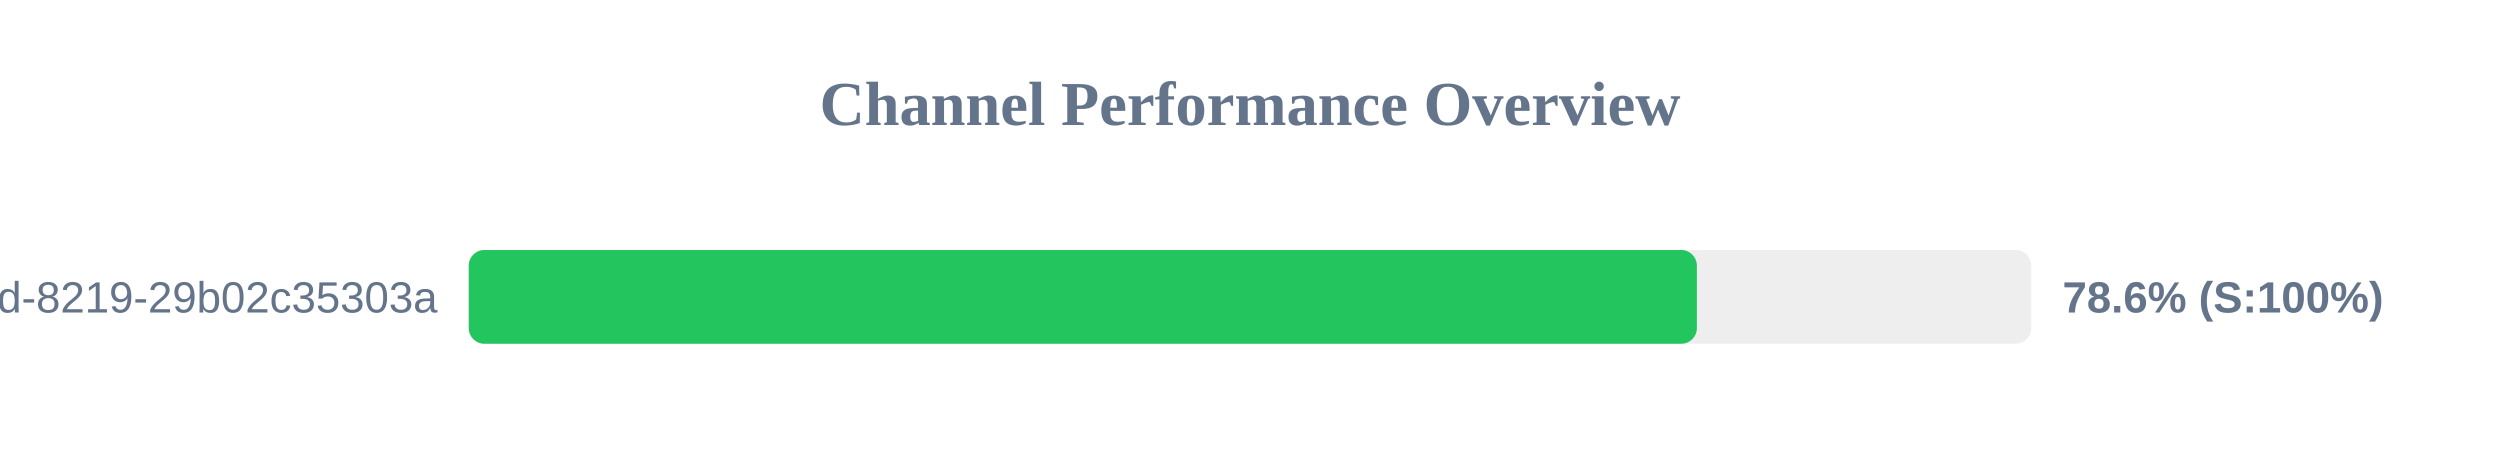
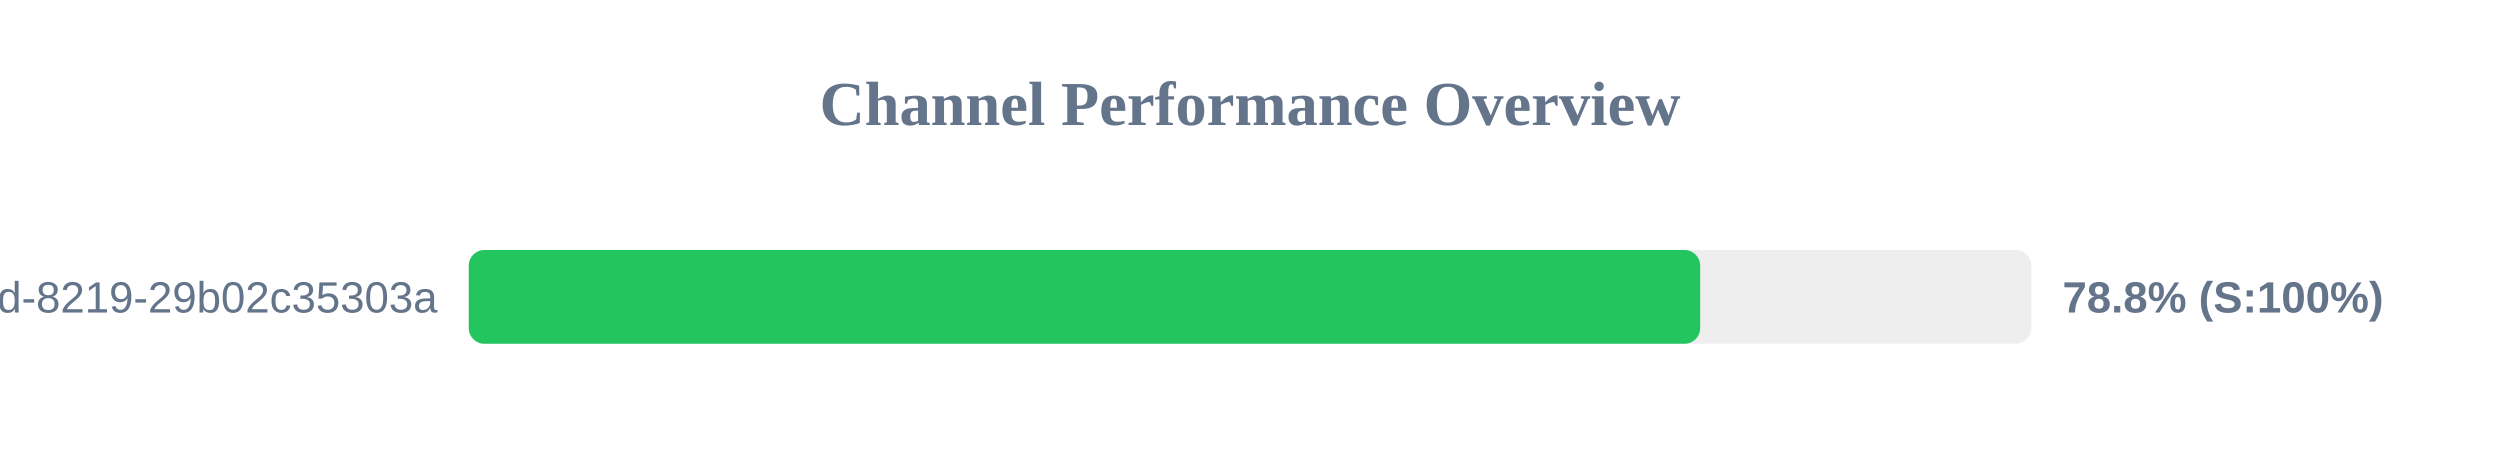
<svg xmlns="http://www.w3.org/2000/svg" width="800" height="150" version="1.1">
  <style>
        .row { font: 14px Arial; fill: #64748b; }
        .score { font: bold 14px Arial; fill: #64748b; }
    </style>
  <text x="400" y="40" text-anchor="middle" font-size="20px" font-weight="bold" fill="#64748b">Channel Performance Overview</text>
  <rect x="150" y="80" width="500" height="30" fill="#eee" rx="5" />
-   <rect x="150" y="80" width="393.0" height="30" fill="#22c55e" rx="5" />
+   <rect x="150" y="80" width="394.05" height="30" fill="#22c55e" rx="5" />
  <text x="140" y="100" text-anchor="end" class="row">?uuid=5eaa121d-4362-444d-8219-29b02c35303a</text>
-   <text x="660" y="100" text-anchor="start" class="score">78.6% (S:100%)</text>
+   <text x="660" y="100" text-anchor="start" class="score">78.8% (S:100%)</text>
</svg>
